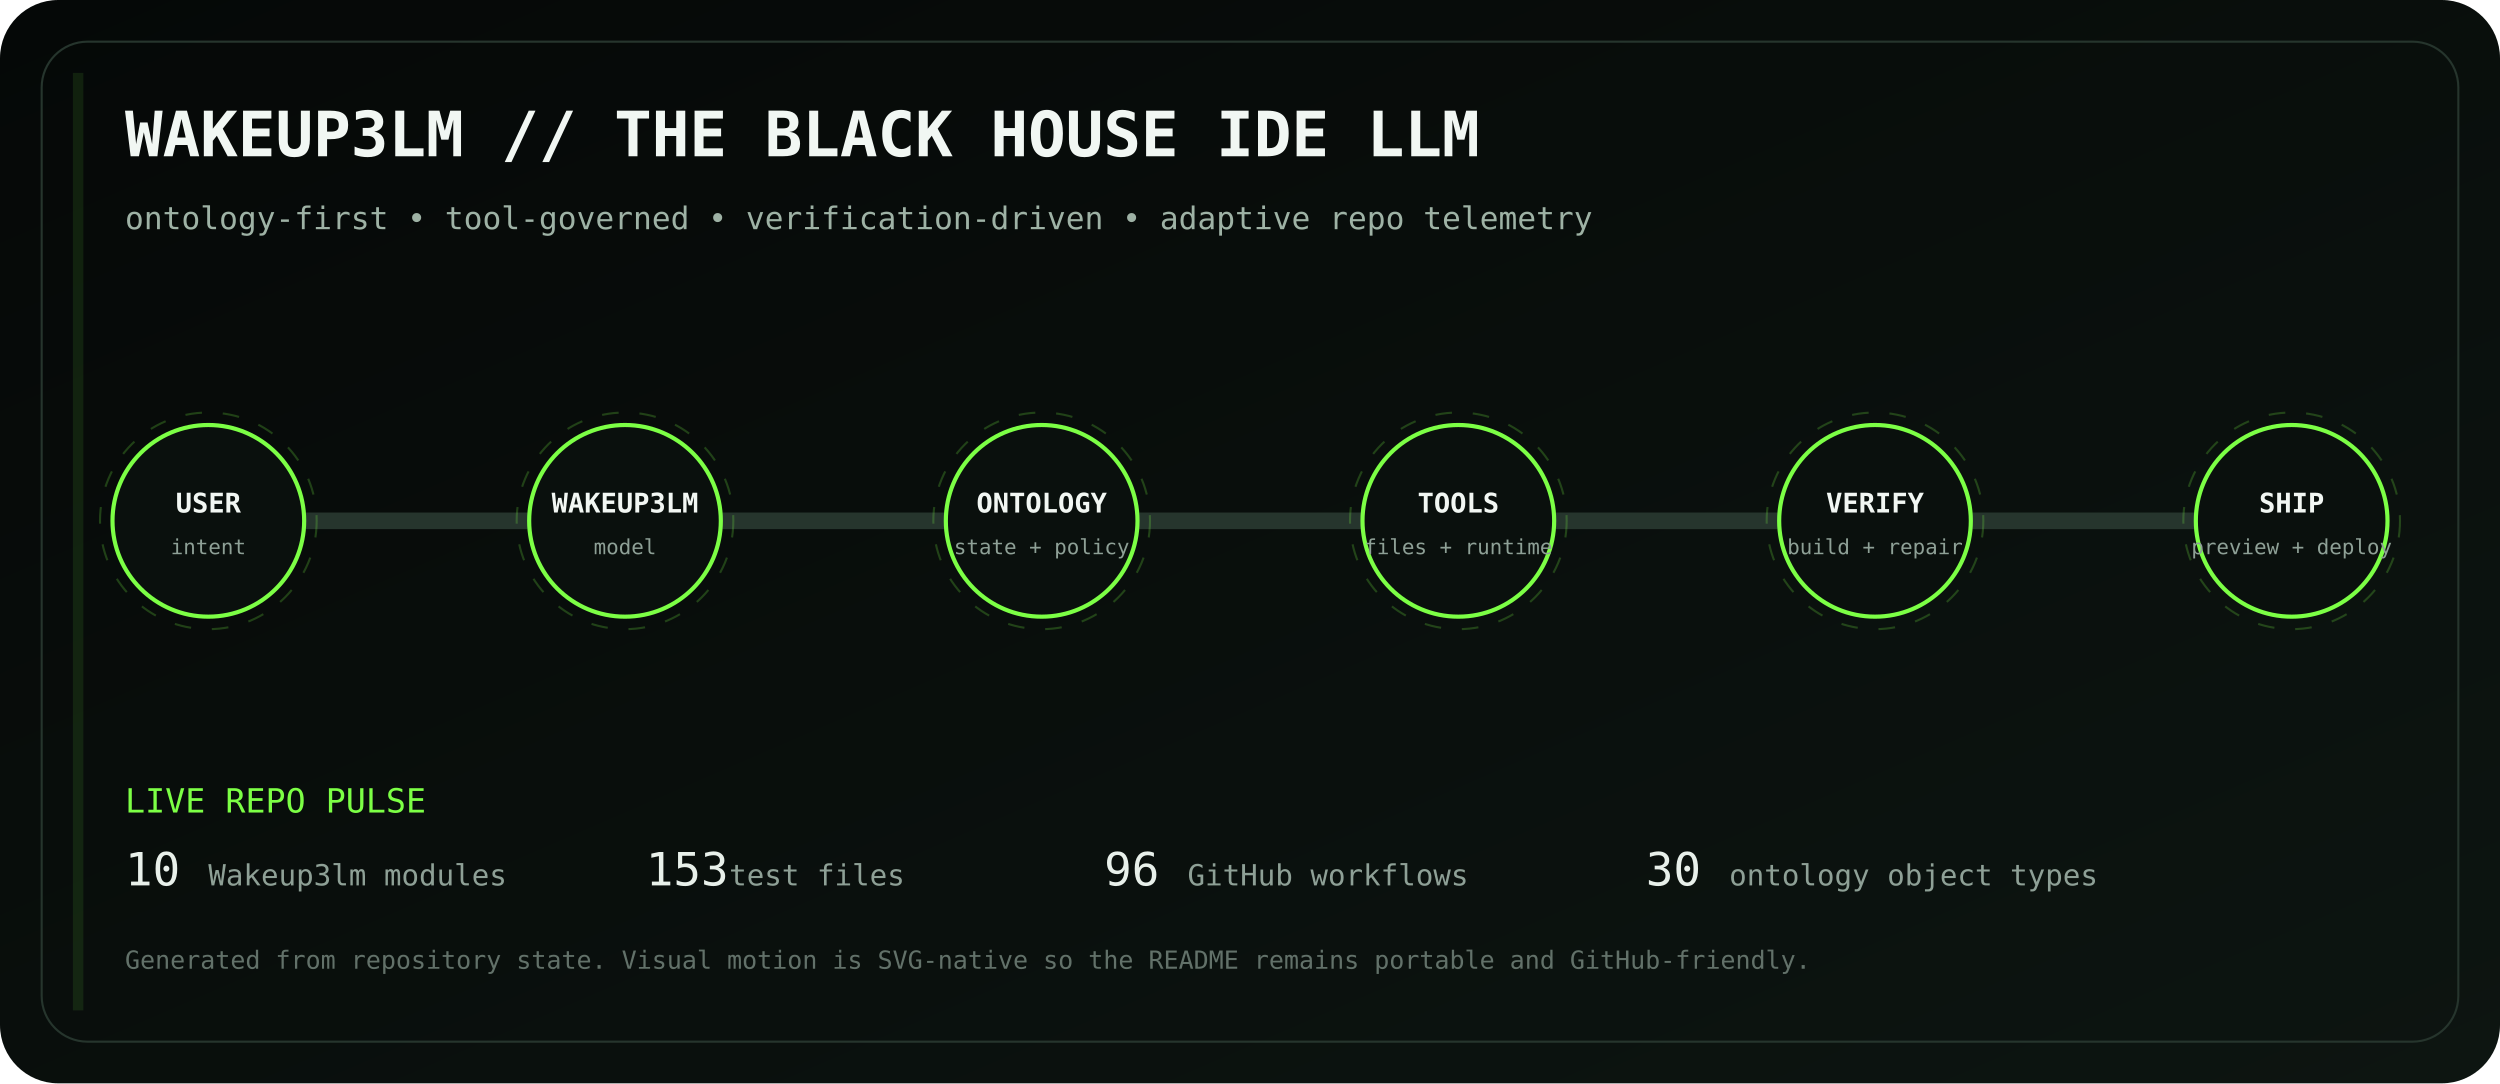
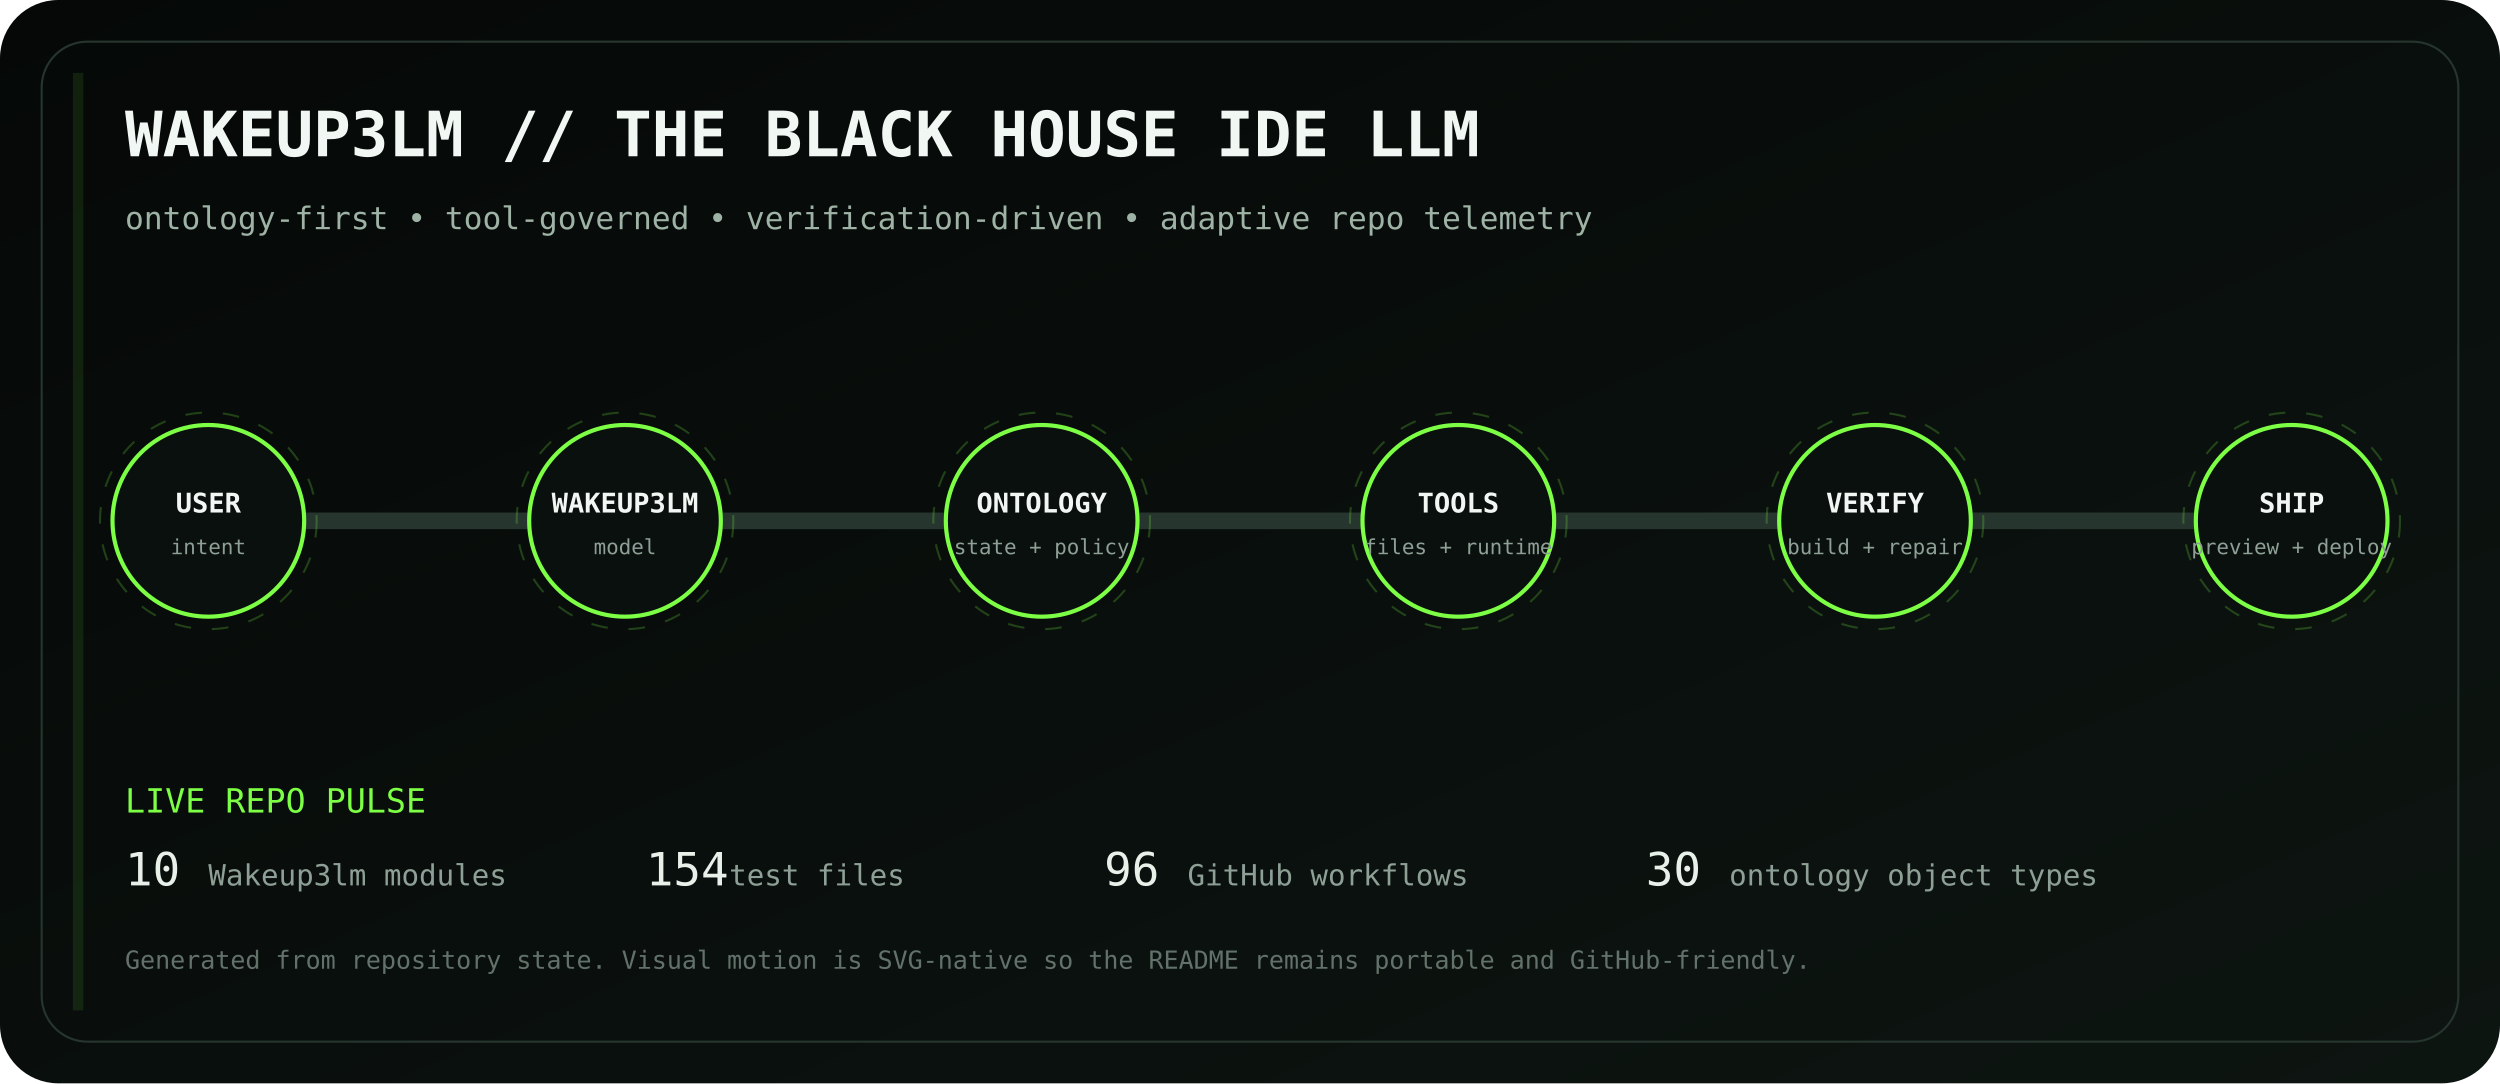
<svg xmlns="http://www.w3.org/2000/svg" viewBox="0 0 1200 520" role="img" aria-labelledby="title desc">
  <defs>
    <linearGradient id="bg" x1="0" y1="0" x2="1" y2="1">
      <stop stop-color="#050807" />
      <stop offset="1" stop-color="#0d1511" />
    </linearGradient>
    <linearGradient id="volt" x1="0" y1="0" x2="1" y2="0">
      <stop stop-color="#7CFF45" />
      <stop offset=".5" stop-color="#D6FF46" />
      <stop offset="1" stop-color="#7CFF45" />
    </linearGradient>
    <filter id="glow">
      <feGaussianBlur stdDeviation="4" result="b" />
      <feMerge>
        <feMergeNode in="b" />
        <feMergeNode in="SourceGraphic" />
      </feMerge>
    </filter>
  </defs>
  <rect width="1200" height="520" rx="28" fill="url(#bg)" />
  <rect x="20" y="20" width="1160" height="480" rx="22" fill="none" stroke="#26352d" />
  <text x="60" y="75" fill="#F1F7F3" font-family="ui-monospace, SFMono-Regular, Menlo, monospace" font-size="30" font-weight="700">WAKEUP3LM // THE BLACK HOUSE IDE LLM</text>
  <text x="60" y="110" fill="#9EB2A5" font-family="ui-monospace, SFMono-Regular, Menlo, monospace" font-size="15">ontology-first • tool-governed • verification-driven • adaptive repo telemetry</text>
  <path d="M100 250 H1100" stroke="#26352d" stroke-width="8" stroke-linecap="round" />
  <path d="M100 250 H1100" stroke="url(#volt)" stroke-width="3" stroke-linecap="round" stroke-dasharray="18 22" filter="url(#glow)">
    <animate attributeName="stroke-dashoffset" values="0;-80" dur="2.8s" repeatCount="indefinite" />
  </path>
  <g transform="translate(100 250)" font-family="ui-monospace, SFMono-Regular, Menlo, monospace">
    <circle r="46" fill="#0A100D" stroke="#7CFF45" stroke-width="2" />
    <circle r="52" fill="none" stroke="#7CFF45" opacity=".22" stroke-dasharray="8 10">
      <animateTransform attributeName="transform" type="rotate" values="0;360" dur="12s" repeatCount="indefinite" />
    </circle>
    <text y="-4" text-anchor="middle" fill="#F2F7F3" font-size="13" font-weight="700">USER</text>
    <text y="16" text-anchor="middle" fill="#8EA096" font-size="10">intent</text>
  </g>
  <g transform="translate(300 250)" font-family="ui-monospace, SFMono-Regular, Menlo, monospace">
    <circle r="46" fill="#0A100D" stroke="#7CFF45" stroke-width="2" />
    <circle r="52" fill="none" stroke="#7CFF45" opacity=".22" stroke-dasharray="8 10">
      <animateTransform attributeName="transform" type="rotate" values="0;360" dur="12s" repeatCount="indefinite" />
    </circle>
    <text y="-4" text-anchor="middle" fill="#F2F7F3" font-size="13" font-weight="700">WAKEUP3LM</text>
    <text y="16" text-anchor="middle" fill="#8EA096" font-size="10">model</text>
  </g>
  <g transform="translate(500 250)" font-family="ui-monospace, SFMono-Regular, Menlo, monospace">
    <circle r="46" fill="#0A100D" stroke="#7CFF45" stroke-width="2" />
    <circle r="52" fill="none" stroke="#7CFF45" opacity=".22" stroke-dasharray="8 10">
      <animateTransform attributeName="transform" type="rotate" values="0;360" dur="12s" repeatCount="indefinite" />
    </circle>
    <text y="-4" text-anchor="middle" fill="#F2F7F3" font-size="13" font-weight="700">ONTOLOGY</text>
    <text y="16" text-anchor="middle" fill="#8EA096" font-size="10">state + policy</text>
  </g>
  <g transform="translate(700 250)" font-family="ui-monospace, SFMono-Regular, Menlo, monospace">
    <circle r="46" fill="#0A100D" stroke="#7CFF45" stroke-width="2" />
    <circle r="52" fill="none" stroke="#7CFF45" opacity=".22" stroke-dasharray="8 10">
      <animateTransform attributeName="transform" type="rotate" values="0;360" dur="12s" repeatCount="indefinite" />
    </circle>
    <text y="-4" text-anchor="middle" fill="#F2F7F3" font-size="13" font-weight="700">TOOLS</text>
    <text y="16" text-anchor="middle" fill="#8EA096" font-size="10">files + runtime</text>
  </g>
  <g transform="translate(900 250)" font-family="ui-monospace, SFMono-Regular, Menlo, monospace">
    <circle r="46" fill="#0A100D" stroke="#7CFF45" stroke-width="2" />
    <circle r="52" fill="none" stroke="#7CFF45" opacity=".22" stroke-dasharray="8 10">
      <animateTransform attributeName="transform" type="rotate" values="0;360" dur="12s" repeatCount="indefinite" />
    </circle>
    <text y="-4" text-anchor="middle" fill="#F2F7F3" font-size="13" font-weight="700">VERIFY</text>
    <text y="16" text-anchor="middle" fill="#8EA096" font-size="10">build + repair</text>
  </g>
  <g transform="translate(1100 250)" font-family="ui-monospace, SFMono-Regular, Menlo, monospace">
    <circle r="46" fill="#0A100D" stroke="#7CFF45" stroke-width="2" />
    <circle r="52" fill="none" stroke="#7CFF45" opacity=".22" stroke-dasharray="8 10">
      <animateTransform attributeName="transform" type="rotate" values="0;360" dur="12s" repeatCount="indefinite" />
    </circle>
    <text y="-4" text-anchor="middle" fill="#F2F7F3" font-size="13" font-weight="700">SHIP</text>
    <text y="16" text-anchor="middle" fill="#8EA096" font-size="10">preview + deploy</text>
  </g>
  <g font-family="ui-monospace, SFMono-Regular, Menlo, monospace">
    <text x="60" y="390" fill="#7CFF45" font-size="16">LIVE REPO PULSE</text>
    <text x="60" y="425" fill="#E8F0EA" font-size="22">10</text>
    <text x="100" y="425" fill="#8EA096" font-size="14"> Wakeup3lm modules</text>
-     <text x="310" y="425" fill="#E8F0EA" font-size="22">153</text>
+     <text x="310" y="425" fill="#E8F0EA" font-size="22">154</text>
    <text x="350" y="425" fill="#8EA096" font-size="14"> test files</text>
    <text x="530" y="425" fill="#E8F0EA" font-size="22">96</text>
    <text x="570" y="425" fill="#8EA096" font-size="14"> GitHub workflows</text>
    <text x="790" y="425" fill="#E8F0EA" font-size="22">30</text>
    <text x="830" y="425" fill="#8EA096" font-size="14"> ontology object types</text>
    <text x="60" y="465" fill="#627169" font-size="12">Generated from repository state. Visual motion is SVG-native so the README remains portable and GitHub-friendly.</text>
  </g>
  <rect x="35" y="35" width="5" height="450" fill="#7CFF45" opacity=".1">
    <animate attributeName="x" values="35;1160;35" dur="8s" repeatCount="indefinite" />
    <animate attributeName="opacity" values=".05;.28;.05" dur="8s" repeatCount="indefinite" />
  </rect>
</svg>
